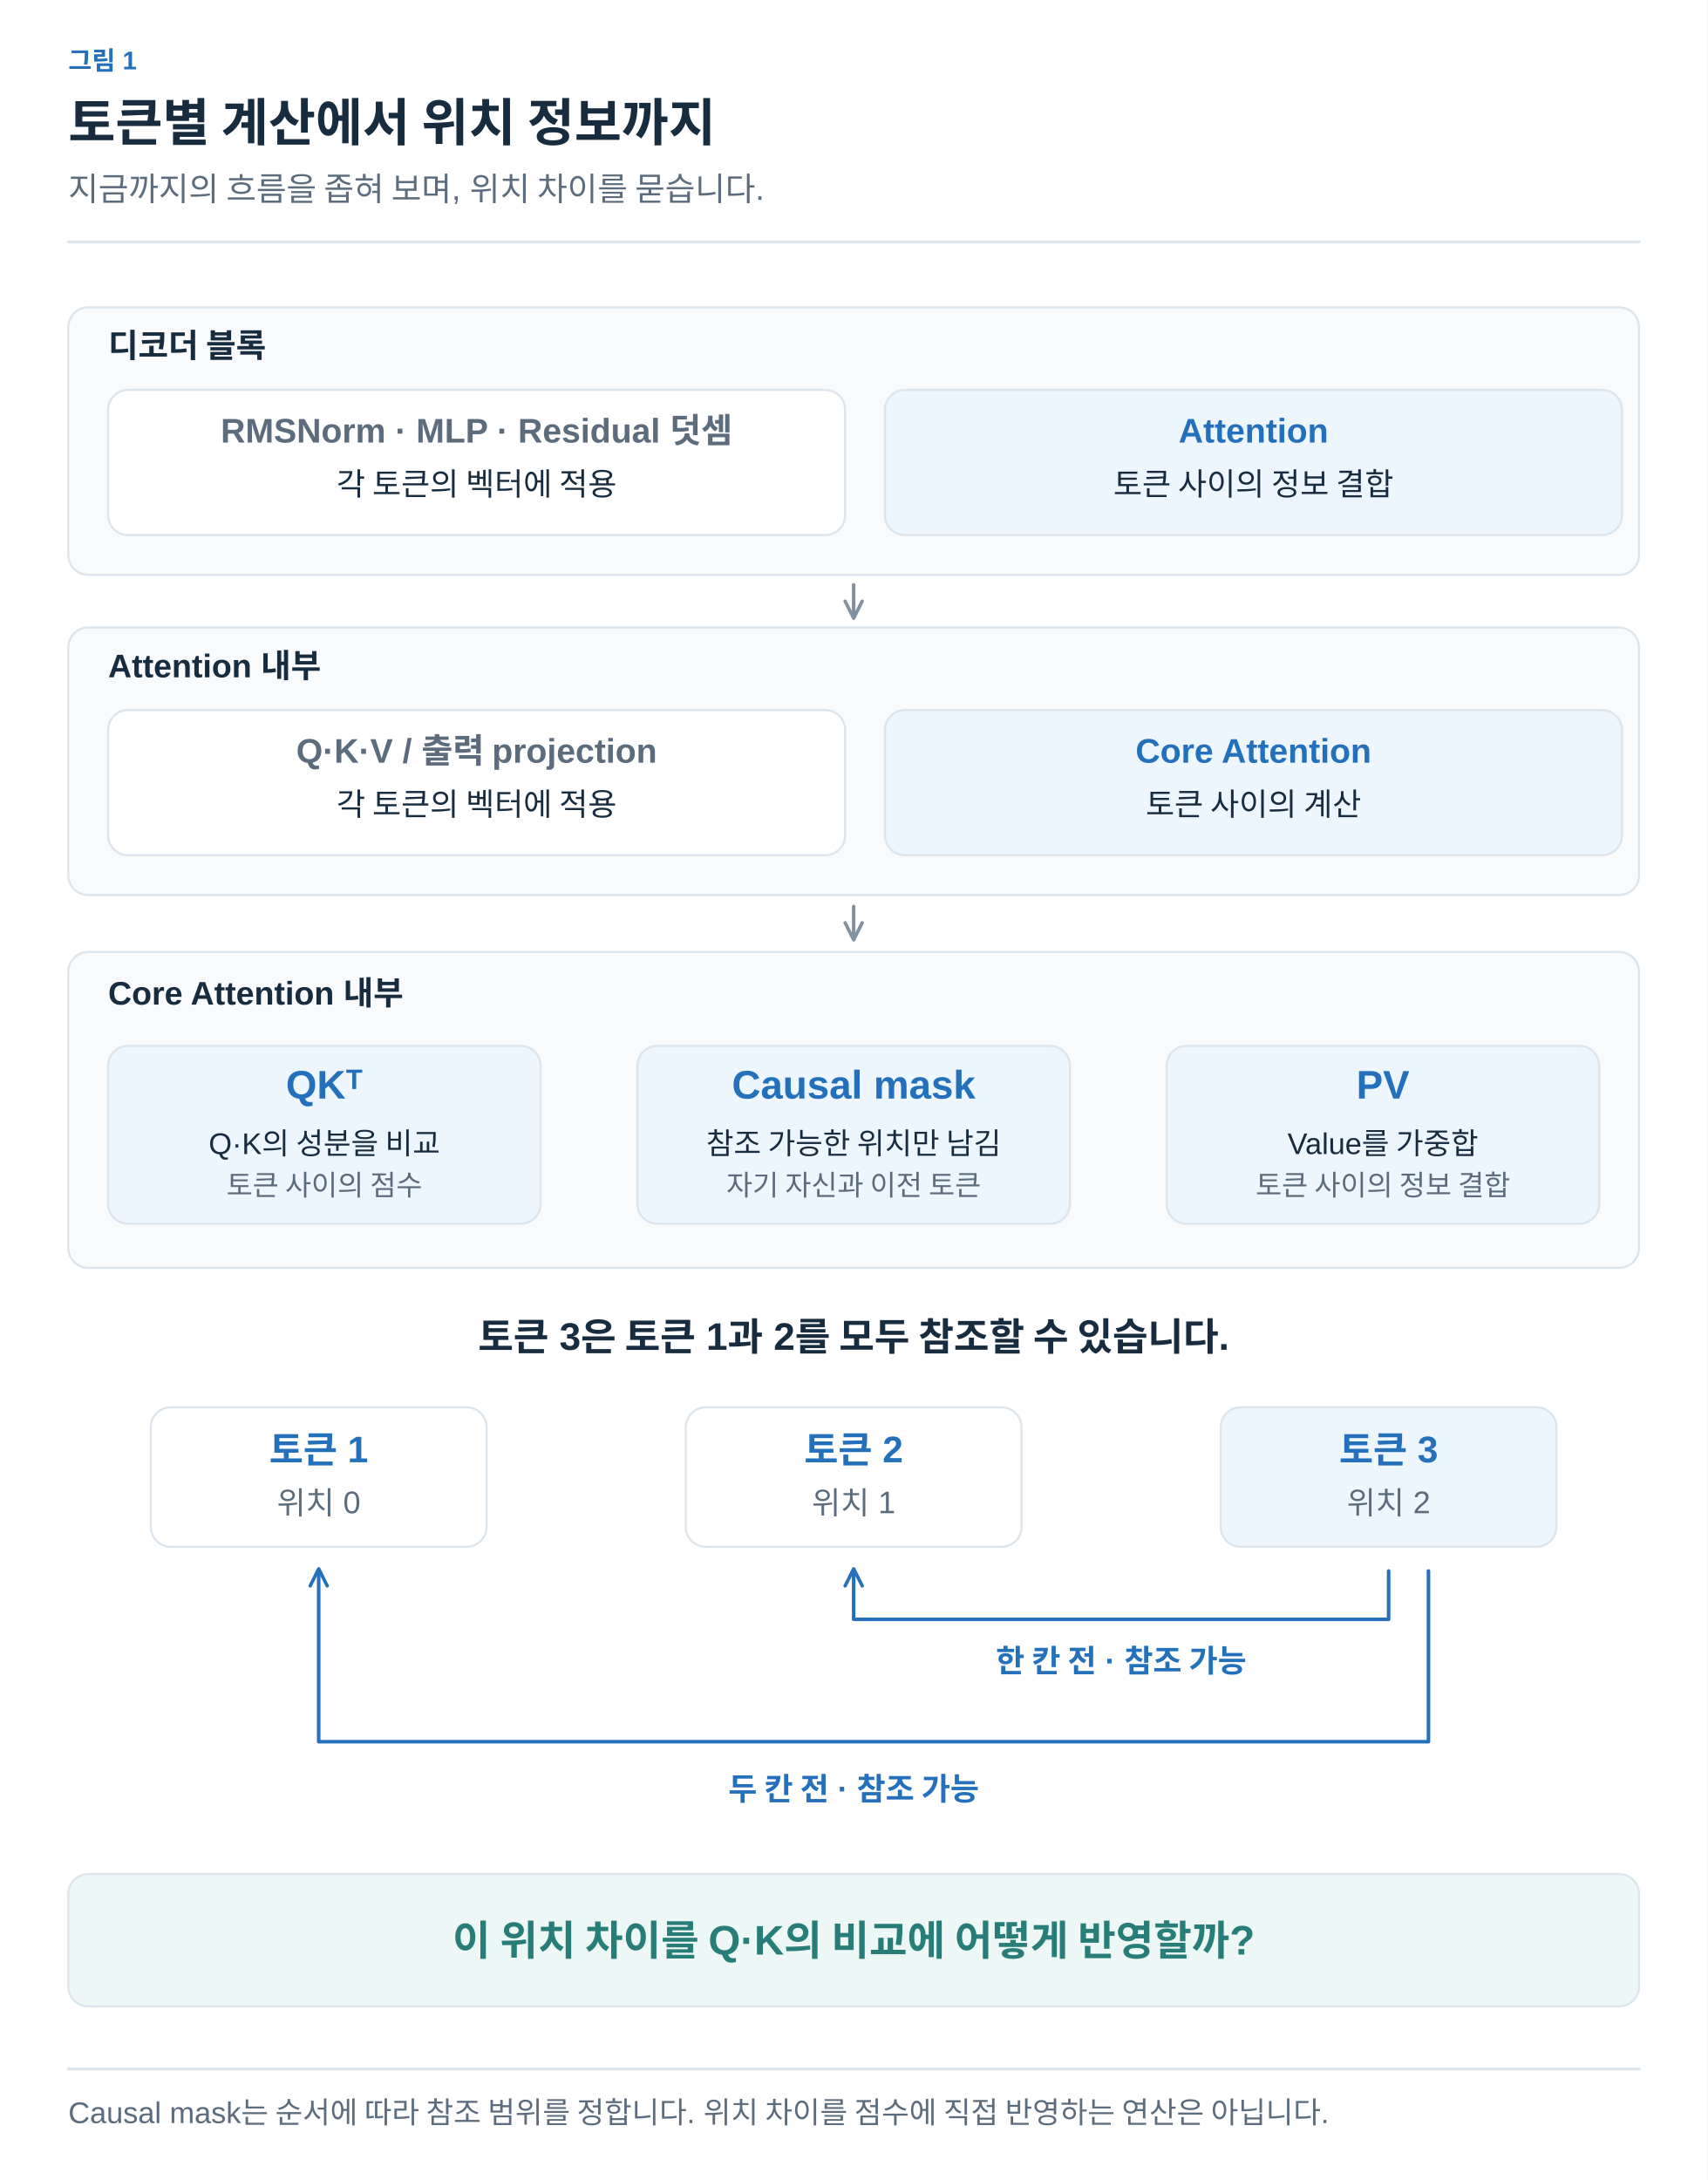
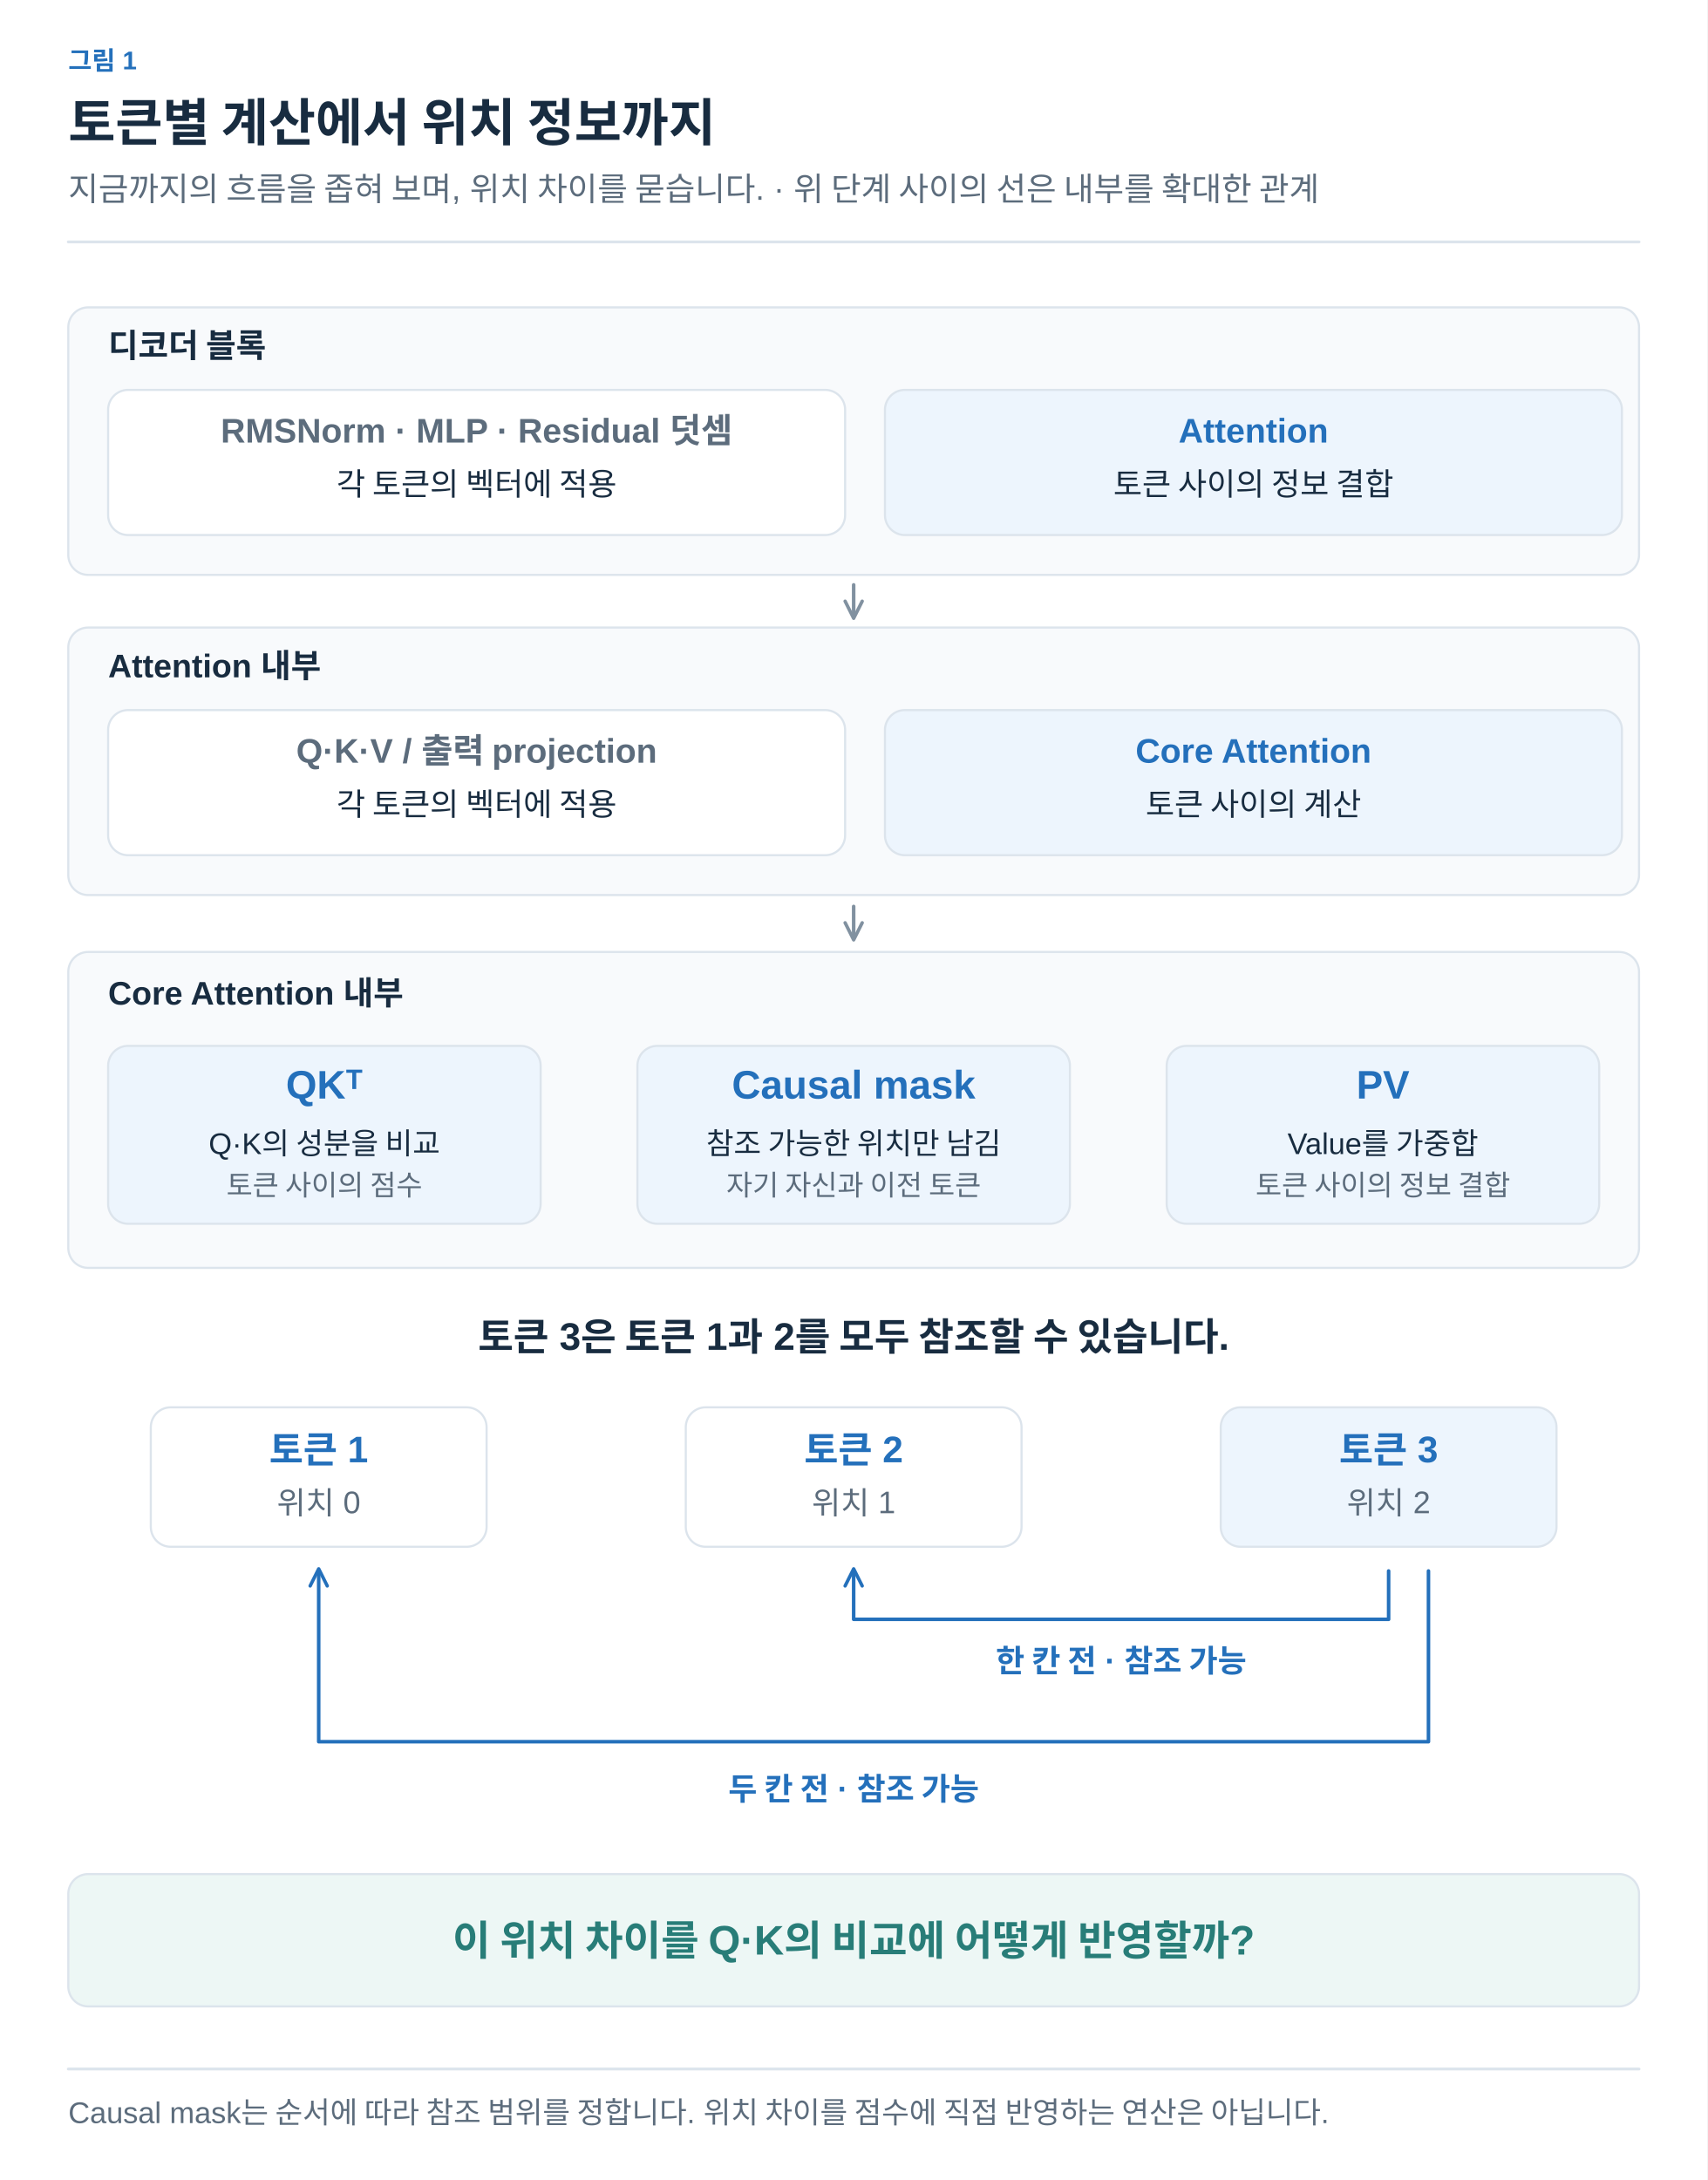
<svg xmlns="http://www.w3.org/2000/svg" width="1200" height="1532" viewBox="0 0 1200 1532" role="img" aria-labelledby="title desc">
  <defs>
    <marker id="arrow-ink" viewBox="0 0 10 10" refX="8" refY="5" markerWidth="6" markerHeight="6" orient="auto">
      <path d="M1 1 L9 5 L1 9" fill="none" stroke="#182C40" stroke-width="1.6" />
    </marker>
    <marker id="arrow-muted" viewBox="0 0 10 10" refX="8" refY="5" markerWidth="6" markerHeight="6" orient="auto">
      <path d="M1 1 L9 5 L1 9" fill="none" stroke="#5C6C7C" stroke-width="1.6" />
    </marker>
    <marker id="arrow-line" viewBox="0 0 10 10" refX="8" refY="5" markerWidth="6" markerHeight="6" orient="auto">
      <path d="M1 1 L9 5 L1 9" fill="none" stroke="#DCE4EC" stroke-width="1.6" />
    </marker>
    <marker id="arrow-paper" viewBox="0 0 10 10" refX="8" refY="5" markerWidth="6" markerHeight="6" orient="auto">
      <path d="M1 1 L9 5 L1 9" fill="none" stroke="#FFFFFF" stroke-width="1.6" />
    </marker>
    <marker id="arrow-blue" viewBox="0 0 10 10" refX="8" refY="5" markerWidth="6" markerHeight="6" orient="auto">
      <path d="M1 1 L9 5 L1 9" fill="none" stroke="#2470BB" stroke-width="1.6" />
    </marker>
    <marker id="arrow-teal" viewBox="0 0 10 10" refX="8" refY="5" markerWidth="6" markerHeight="6" orient="auto">
      <path d="M1 1 L9 5 L1 9" fill="none" stroke="#287D78" stroke-width="1.6" />
    </marker>
    <marker id="arrow-orange" viewBox="0 0 10 10" refX="8" refY="5" markerWidth="6" markerHeight="6" orient="auto">
      <path d="M1 1 L9 5 L1 9" fill="none" stroke="#B55B22" stroke-width="1.6" />
    </marker>
    <marker id="arrow-purple" viewBox="0 0 10 10" refX="8" refY="5" markerWidth="6" markerHeight="6" orient="auto">
      <path d="M1 1 L9 5 L1 9" fill="none" stroke="#7954A3" stroke-width="1.6" />
    </marker>
    <marker id="arrow-gray" viewBox="0 0 10 10" refX="8" refY="5" markerWidth="6" markerHeight="6" orient="auto">
      <path d="M1 1 L9 5 L1 9" fill="none" stroke="#657789" stroke-width="1.6" />
    </marker>
    <marker id="arrow-red" viewBox="0 0 10 10" refX="8" refY="5" markerWidth="6" markerHeight="6" orient="auto">
      <path d="M1 1 L9 5 L1 9" fill="none" stroke="#B34242" stroke-width="1.6" />
    </marker>
    <marker id="arrow-indigo" viewBox="0 0 10 10" refX="8" refY="5" markerWidth="6" markerHeight="6" orient="auto">
      <path d="M1 1 L9 5 L1 9" fill="none" stroke="#4C60A8" stroke-width="1.6" />
    </marker>
    <marker id="arrow-slate" viewBox="0 0 10 10" refX="8" refY="5" markerWidth="6" markerHeight="6" orient="auto">
      <path d="M1 1 L9 5 L1 9" fill="none" stroke="#8191A0" stroke-width="1.6" />
    </marker>
    <marker id="arrow-surface" viewBox="0 0 10 10" refX="8" refY="5" markerWidth="6" markerHeight="6" orient="auto">
      <path d="M1 1 L9 5 L1 9" fill="none" stroke="#F8FAFC" stroke-width="1.6" />
    </marker>
  </defs>
  <style>text{font-family:Arial,"Apple SD Gothic Neo","Noto Sans KR",sans-serif}text[font-family]{font-family:Menlo,Consolas,monospace}path{stroke-linecap:round;stroke-linejoin:round}</style>
  <rect width="100%" height="100%" fill="white" />
  <text x="48" y="49" fill="#2470BB" font-size="18" font-weight="600" text-anchor="start" data-max-width="1104">그림 1</text>
  <text x="48" y="99" fill="#182C40" font-size="36" font-weight="700" text-anchor="start" data-max-width="1104">토큰별 계산에서 위치 정보까지</text>
-   <text x="48" y="141" fill="#5C6C7C" font-size="23" font-weight="400" text-anchor="start" data-max-width="1104">지금까지의 흐름을 좁혀 보며, 위치 차이를 묻습니다.</text>
+   <text x="48" y="141" fill="#5C6C7C" font-size="23" font-weight="400" text-anchor="start" data-max-width="1104">지금까지의 흐름을 좁혀 보며, 위치 차이를 묻습니다. · 위 단계 사이의 선은 내부를 확대한 관계</text>
  <path d="M48,170 H1152" stroke="#DCE4EC" stroke-width="2" />
  <g transform="translate(48 206) scale(1)" data-panel="1">
    <g transform="translate(-48 -205)">
      <rect x="48" y="215" width="1104" height="188" rx="14" fill="#F8FAFC" stroke="#DCE4EC" stroke-width="1.5" />
      <text x="76" y="250" fill="#182C40" font-size="23" font-weight="600" text-anchor="start">디코더 블록</text>
      <rect x="76" y="273" width="518" height="102" rx="14" fill="#FFFFFF" stroke="#DCE4EC" stroke-width="1.5" />
      <text x="335" y="310" fill="#5C6C7C" font-size="24" font-weight="600" text-anchor="middle">RMSNorm · MLP · Residual 덧셈</text>
      <text x="335" y="347" fill="#182C40" font-size="22" font-weight="400" text-anchor="middle">각 토큰의 벡터에 적용</text>
      <rect x="622" y="273" width="518" height="102" rx="14" fill="#EDF5FD" stroke="#DCE4EC" stroke-width="1.5" />
      <text x="881" y="310" fill="#2470BB" font-size="24" font-weight="600" text-anchor="middle">Attention</text>
      <text x="881" y="347" fill="#182C40" font-size="22" font-weight="400" text-anchor="middle">토큰 사이의 정보 결합</text>
      <rect x="48" y="440" width="1104" height="188" rx="14" fill="#F8FAFC" stroke="#DCE4EC" stroke-width="1.5" />
      <text x="76" y="475" fill="#182C40" font-size="23" font-weight="600" text-anchor="start">Attention 내부</text>
      <rect x="76" y="498" width="518" height="102" rx="14" fill="#FFFFFF" stroke="#DCE4EC" stroke-width="1.5" />
      <text x="335" y="535" fill="#5C6C7C" font-size="24" font-weight="600" text-anchor="middle">Q·K·V / 출력 projection</text>
      <text x="335" y="572" fill="#182C40" font-size="22" font-weight="400" text-anchor="middle">각 토큰의 벡터에 적용</text>
      <rect x="622" y="498" width="518" height="102" rx="14" fill="#EDF5FD" stroke="#DCE4EC" stroke-width="1.5" />
      <text x="881" y="535" fill="#2470BB" font-size="24" font-weight="600" text-anchor="middle">Core Attention</text>
      <text x="881" y="572" fill="#182C40" font-size="22" font-weight="400" text-anchor="middle">토큰 사이의 계산</text>
      <path d="M600,410 L600,432" fill="none" stroke="#8191A0" stroke-width="2.5" marker-end="url(#arrow-slate)" />
      <path d="M600,636 L600,658" fill="none" stroke="#8191A0" stroke-width="2.5" marker-end="url(#arrow-slate)" />
      <rect x="48" y="668" width="1104" height="222" rx="14" fill="#F8FAFC" stroke="#DCE4EC" stroke-width="1.5" />
      <text x="76" y="705" fill="#182C40" font-size="23" font-weight="600" text-anchor="start">Core Attention 내부</text>
      <rect x="76" y="734" width="304" height="125" rx="14" fill="#EDF5FD" stroke="#DCE4EC" stroke-width="1.5" />
      <text x="228" y="771" fill="#2470BB" font-size="28" font-weight="600" text-anchor="middle">QKᵀ</text>
      <text x="228" y="810" fill="#182C40" font-size="21" font-weight="400" text-anchor="middle">Q·K의 성분을 비교</text>
      <text x="228" y="839" fill="#5C6C7C" font-size="20" font-weight="400" text-anchor="middle">토큰 사이의 점수</text>
      <rect x="448" y="734" width="304" height="125" rx="14" fill="#EDF5FD" stroke="#DCE4EC" stroke-width="1.5" />
      <text x="600" y="771" fill="#2470BB" font-size="28" font-weight="600" text-anchor="middle">Causal mask</text>
      <text x="600" y="810" fill="#182C40" font-size="21" font-weight="400" text-anchor="middle">참조 가능한 위치만 남김</text>
      <text x="600" y="839" fill="#5C6C7C" font-size="20" font-weight="400" text-anchor="middle">자기 자신과 이전 토큰</text>
      <rect x="820" y="734" width="304" height="125" rx="14" fill="#EDF5FD" stroke="#DCE4EC" stroke-width="1.5" />
      <text x="972" y="771" fill="#2470BB" font-size="28" font-weight="600" text-anchor="middle">PV</text>
      <text x="972" y="810" fill="#182C40" font-size="21" font-weight="400" text-anchor="middle">Value를 가중합</text>
      <text x="972" y="839" fill="#5C6C7C" font-size="20" font-weight="400" text-anchor="middle">토큰 사이의 정보 결합</text>
      <text x="600" y="948" fill="#182C40" font-size="27" font-weight="600" text-anchor="middle">토큰 3은 토큰 1과 2를 모두 참조할 수 있습니다.</text>
      <rect x="106" y="988" width="236" height="98" rx="14" fill="#FFFFFF" stroke="#DCE4EC" stroke-width="1.5" />
      <text x="224" y="1027" fill="#2470BB" font-size="26" font-weight="600" text-anchor="middle">토큰 1</text>
      <text x="224" y="1063" fill="#5C6C7C" font-size="22" font-weight="400" text-anchor="middle">위치 0</text>
      <rect x="482" y="988" width="236" height="98" rx="14" fill="#FFFFFF" stroke="#DCE4EC" stroke-width="1.5" />
      <text x="600" y="1027" fill="#2470BB" font-size="26" font-weight="600" text-anchor="middle">토큰 2</text>
      <text x="600" y="1063" fill="#5C6C7C" font-size="22" font-weight="400" text-anchor="middle">위치 1</text>
      <rect x="858" y="988" width="236" height="98" rx="14" fill="#EDF5FD" stroke="#DCE4EC" stroke-width="1.5" />
      <text x="976" y="1027" fill="#2470BB" font-size="26" font-weight="600" text-anchor="middle">토큰 3</text>
      <text x="976" y="1063" fill="#5C6C7C" font-size="22" font-weight="400" text-anchor="middle">위치 2</text>
      <path d="M976,1103 V1137 H600 V1103" fill="none" stroke="#2470BB" stroke-width="2.5" marker-end="url(#arrow-blue)" />
      <text x="788" y="1174" fill="#2470BB" font-size="22" font-weight="600" text-anchor="middle">한 칸 전 · 참조 가능</text>
      <path d="M1004,1103 V1223 H224 V1103" fill="none" stroke="#2470BB" stroke-width="2.5" marker-end="url(#arrow-blue)" />
      <text x="600" y="1264" fill="#2470BB" font-size="22" font-weight="600" text-anchor="middle">두 칸 전 · 참조 가능</text>
      <rect x="48" y="1316" width="1104" height="93" rx="14" fill="#EDF7F5" stroke="#DCE4EC" stroke-width="1.5" />
      <text x="600" y="1373" fill="#287D78" font-size="29" font-weight="600" text-anchor="middle">이 위치 차이를 Q·K의 비교에 어떻게 반영할까?</text>
    </g>
  </g>
  <path d="M48,1454 H1152" stroke="#DCE4EC" stroke-width="2" />
  <text x="48" y="1492" fill="#5C6C7C" font-size="21" font-weight="400" text-anchor="start" data-max-width="1104">Causal mask는 순서에 따라 참조 범위를 정합니다. 위치 차이를 점수에 직접 반영하는 연산은 아닙니다.</text>
</svg>
